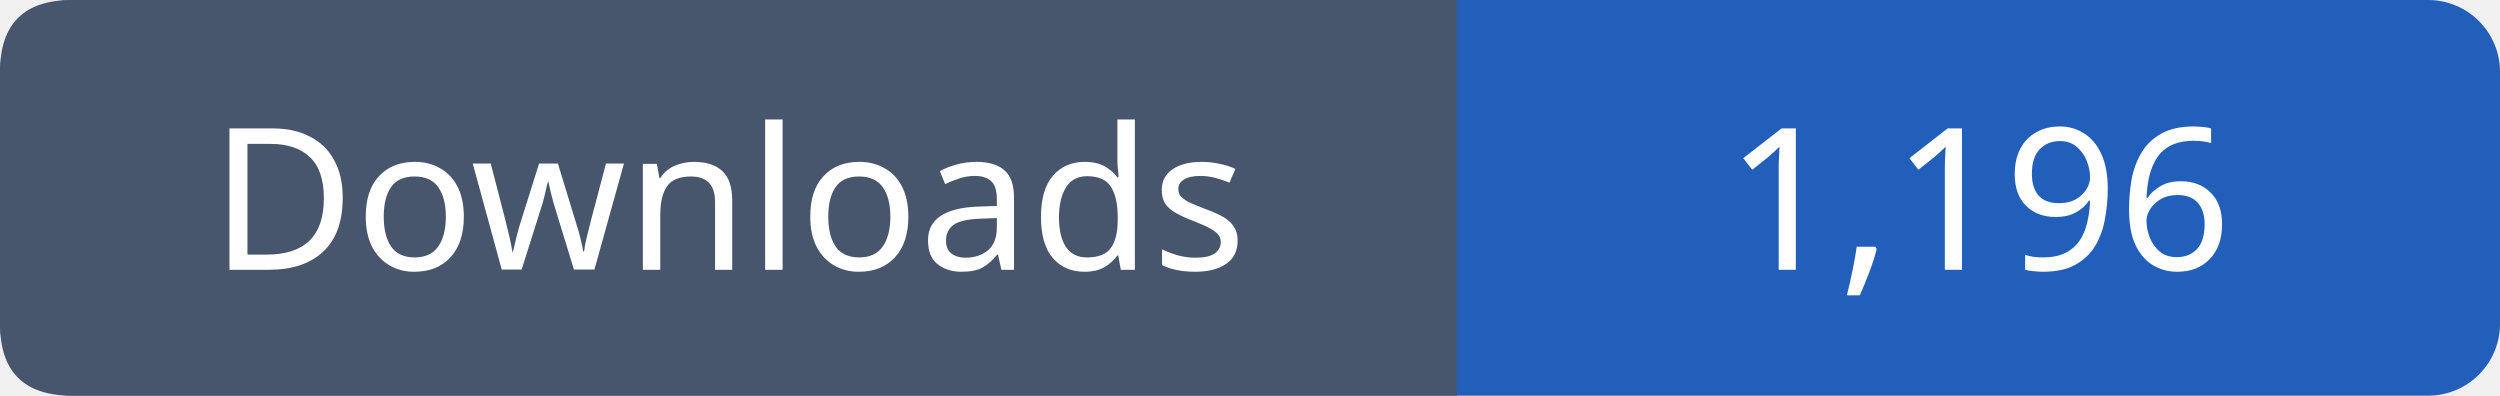
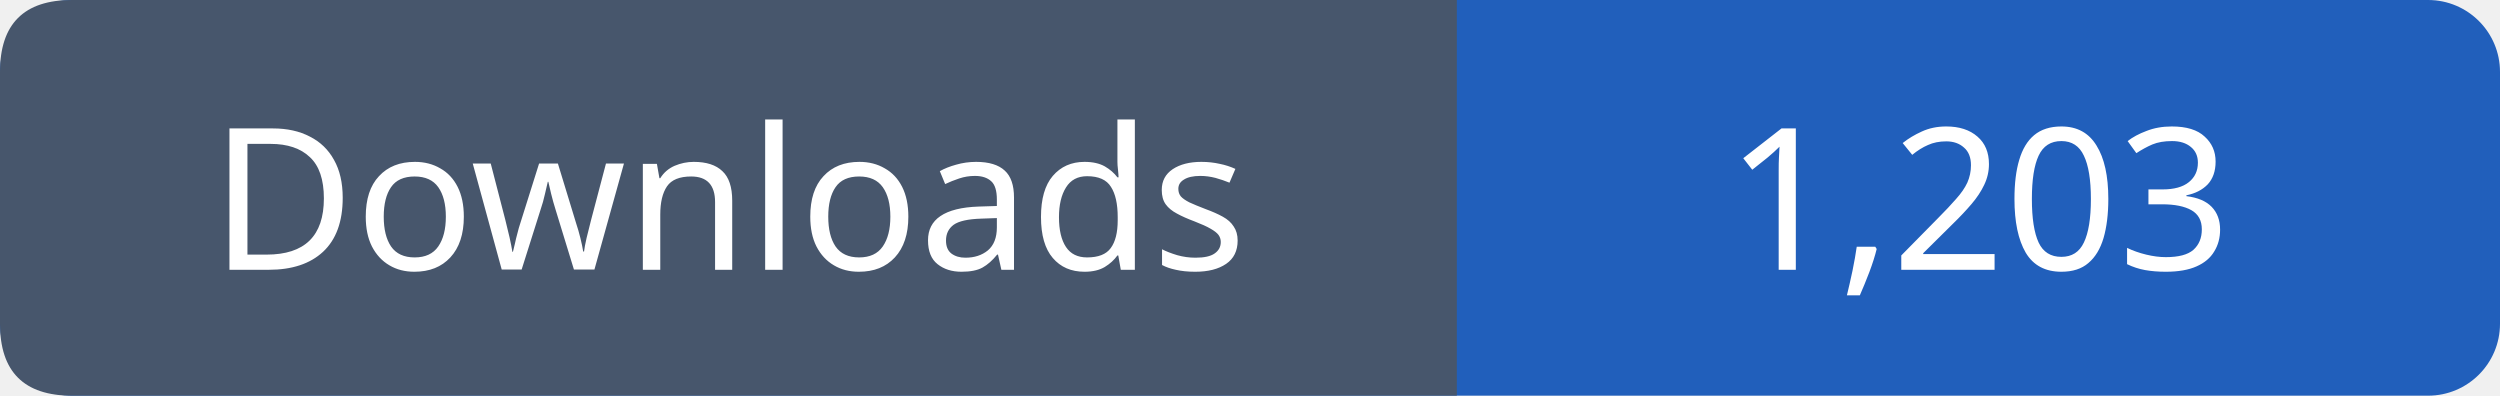
- <svg xmlns="http://www.w3.org/2000/svg" width="139" height="22" viewBox="0 0 139 22" role="img" aria-label="Downloads: 1,196">
+ <svg xmlns="http://www.w3.org/2000/svg" width="139" height="22" viewBox="0 0 139 22" role="img" aria-label="Downloads: 1,203">
  <rect width="139" height="22" rx="4" fill="#215fbb" />
  <path fill="#47566c" d="M4 0h77v22H4q-4 0-4-4V4q0-4 4-4" />
  <g font-family="Verdana,sans-serif" font-size="11" fill="white" text-anchor="middle">
    <text x="40.5" y="15">Downloads</text>
-     <text x="110.0" y="15">1,196</text>
+     <text x="110.0" y="15">1,203</text>
  </g>
</svg>
